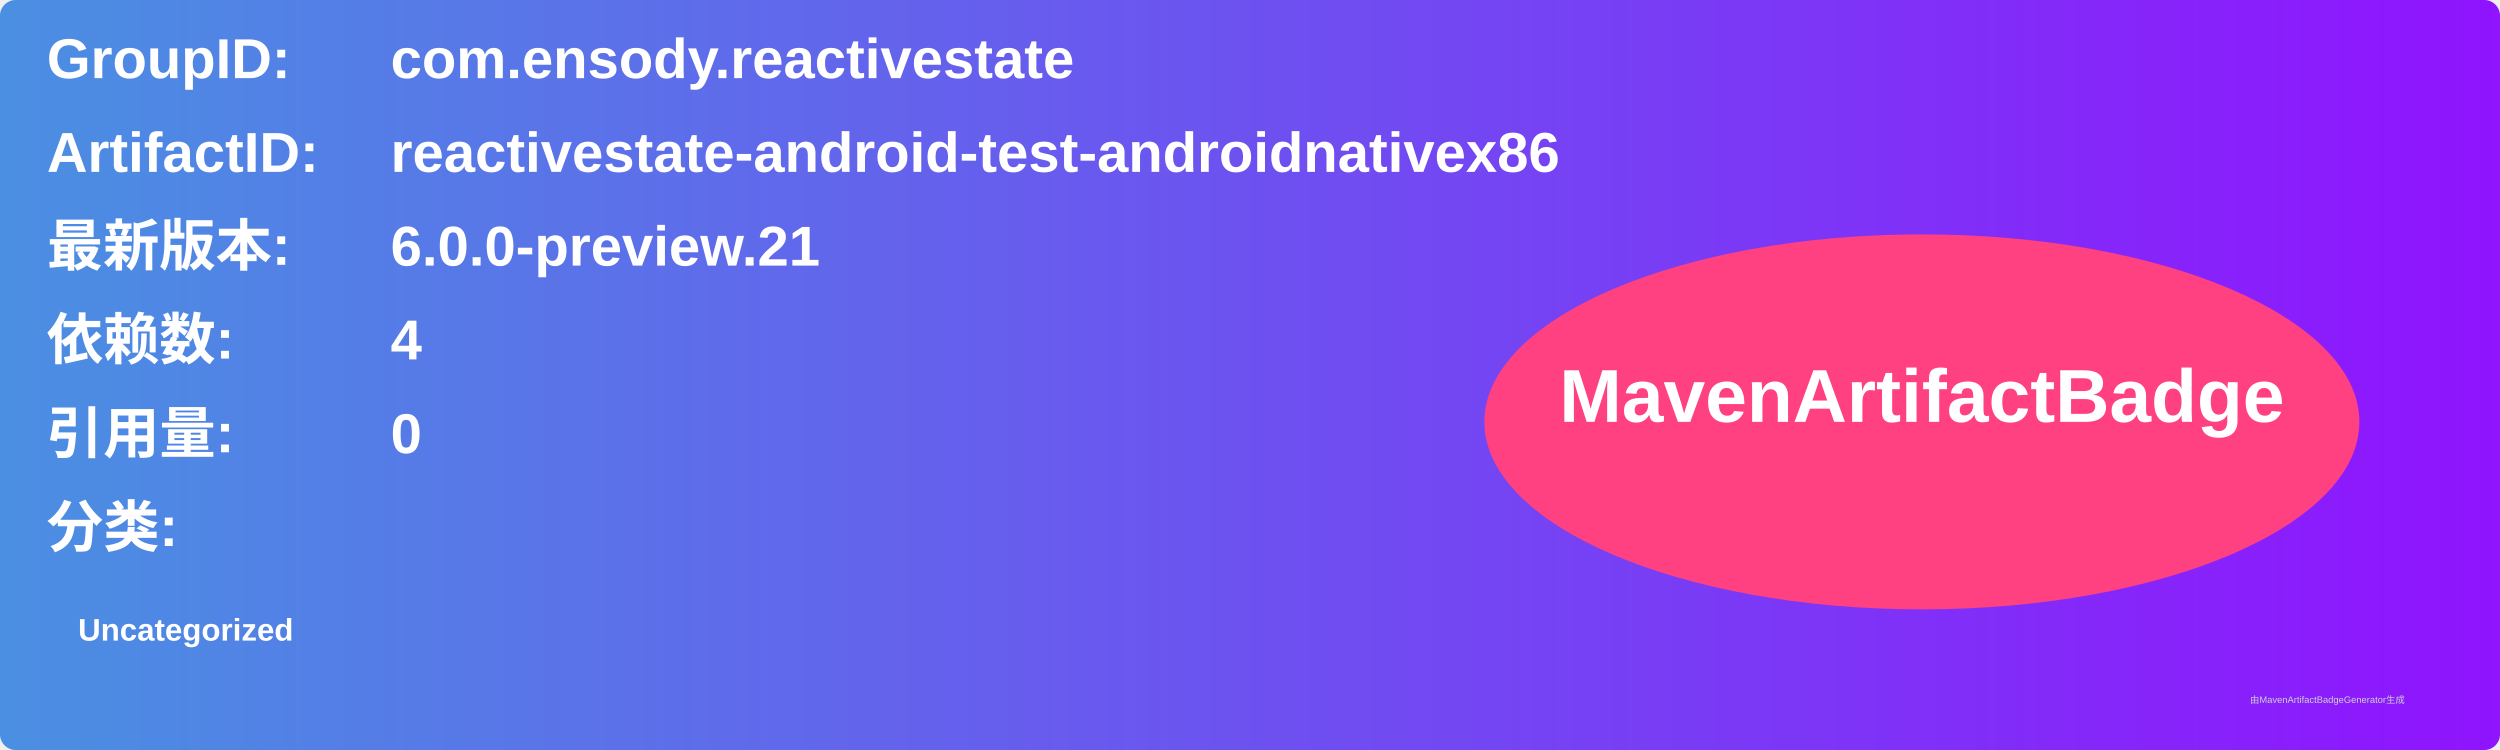
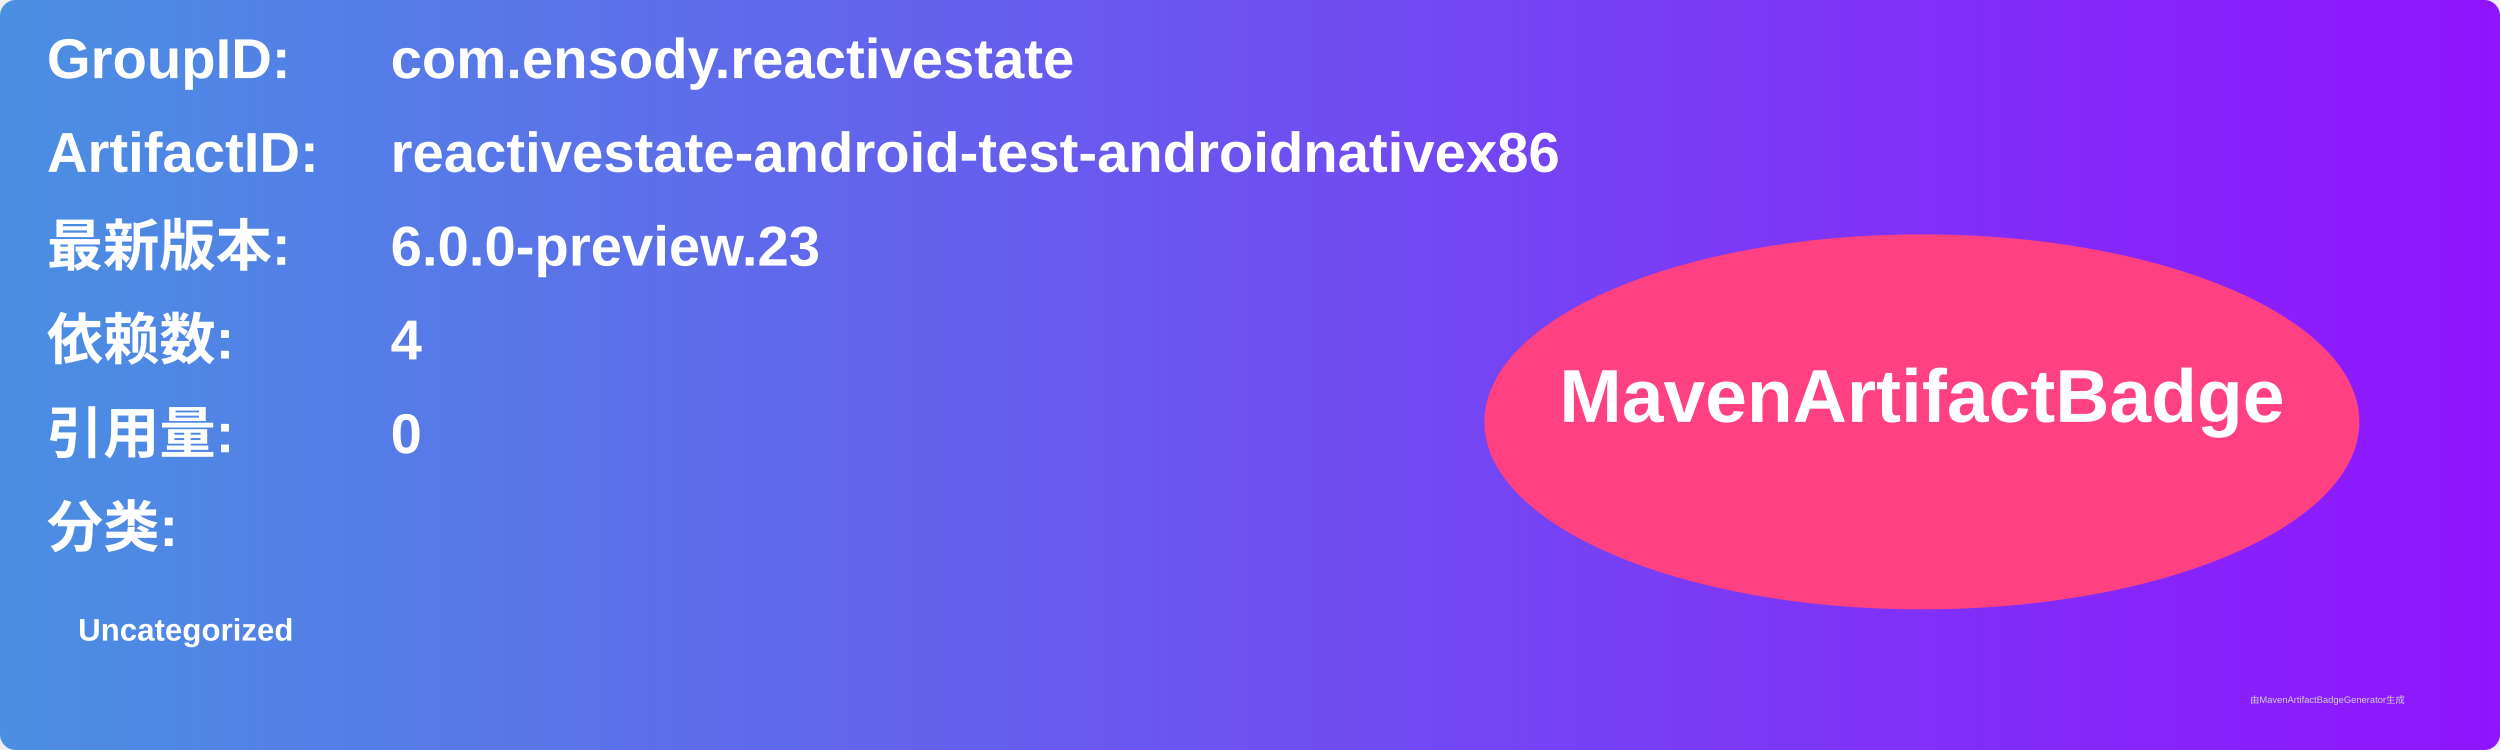
<svg xmlns="http://www.w3.org/2000/svg" width="800" height="240" viewBox="0 0 800 240">
  <linearGradient id="grad" x1="0%" y1="0%" x2="100%" y2="0%">
    <stop offset="0%" stop-color="#4a90e2" />
    <stop offset="100%" stop-color="#9013fe" />
  </linearGradient>
  <rect width="100%" height="100%" rx="5" ry="5" fill="url(#grad)" />
  <g transform="translate(15, 15)">
    <text x="0" y="10" font-family="Arial" font-size="18" fill="white" font-weight="bold" width="260">GroupID:</text>
    <text x="110" y="10" font-family="Arial" font-size="18" fill="white" font-weight="bold" width="460">com.ensody.reactivestate</text>
    <text x="0" y="40" font-family="Arial" font-size="18" fill="white" font-weight="bold" width="260">ArtifactID:</text>
    <text x="110" y="40" font-family="Arial" font-size="18" fill="white" font-weight="bold" width="460">reactivestate-android-test-androidnativex86</text>
    <text x="0" y="70" font-family="Arial" font-size="18" fill="white" font-weight="bold">最新版本:</text>
    <text x="110" y="70" font-family="Arial" font-size="18" fill="white" font-weight="bold">
-       <tspan font-weight="bold">6.0.0-preview.21</tspan>
+       <tspan font-weight="bold">6.0.0-preview.23</tspan>
    </text>
    <text x="0" y="100" font-family="Arial" font-size="18" fill="white" font-weight="bold">依赖数: </text>
    <text x="110" y="100" font-family="Arial" font-size="18" fill="white">
      <tspan font-weight="bold">4</tspan>
    </text>
    <text x="0" y="130" font-family="Arial" font-size="18" fill="white" font-weight="bold">引用量: </text>
    <text x="110" y="130" font-family="Arial" font-size="18" fill="white">
      <tspan font-weight="bold">0</tspan>
    </text>
    <text x="0" y="160" font-family="Arial" font-size="18" fill="white" font-weight="bold">分类:</text>
    <text x="10" y="190" font-family="Arial" font-size="10" fill="white">
      <tspan font-weight="bold">Uncategorized</tspan>
    </text>
    <ellipse cx="600" cy="120" rx="140" ry="60" fill="#ff4081" />
    <text x="600" y="120" text-anchor="middle" font-family="Arial" font-size="24" fill="white" font-weight="bold">MavenArtifactBadge</text>
  </g>
  <text x="720" y="225" font-family="Arial" font-size="3" fill="#d0d0d0">由MavenArtifactBadgeGenerator生成</text>
</svg>
